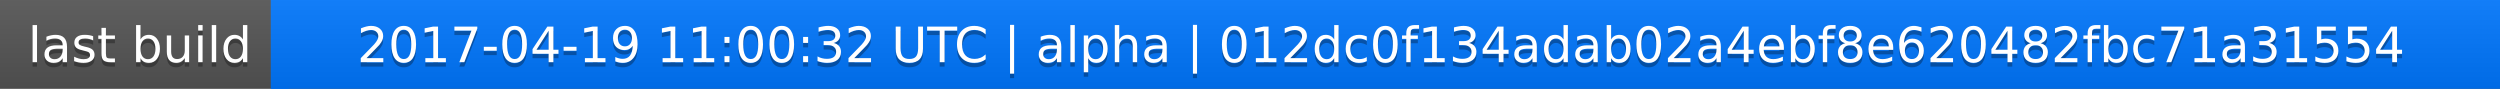
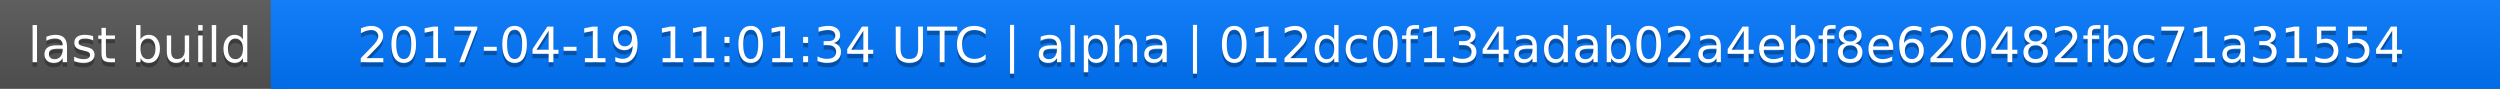
<svg xmlns="http://www.w3.org/2000/svg" width="563" height="20">
  <linearGradient id="a" x2="0" y2="100%">
    <stop offset="0" stop-color="#bbb" stop-opacity=".1" />
    <stop offset="1" stop-opacity=".1" />
  </linearGradient>
  <rect rx="0" width="563" height="20" fill="#555" />
  <rect rx="0" x="61" width="502" height="20" fill="#07f" />
  <path fill="#07f" d="M61 0h4v20h-4z" />
  <rect rx="0" width="563" height="20" fill="url(#a)" />
  <g fill="#fff" text-anchor="middle" font-family="DejaVu Sans,Verdana,Geneva,sans-serif" font-size="11">
    <text x="31.5" y="15" fill="#010101" fill-opacity=".3">last build</text>
    <text x="31.5" y="14">last build</text>
-     <text x="311" y="15" fill="#010101" fill-opacity=".3">2017-04-19 11:00:32 UTC | alpha | 012dc0f134adab02a4ebf8e620482fbc71a31554</text>
-     <text x="311" y="14">2017-04-19 11:00:32 UTC | alpha | 012dc0f134adab02a4ebf8e620482fbc71a31554</text>
+     <text x="311" y="15" fill="#010101" fill-opacity=".3">2017-04-19 11:01:34 UTC | alpha | 012dc0f134adab02a4ebf8e620482fbc71a31554</text>
+     <text x="311" y="14">2017-04-19 11:01:34 UTC | alpha | 012dc0f134adab02a4ebf8e620482fbc71a31554</text>
  </g>
</svg>
